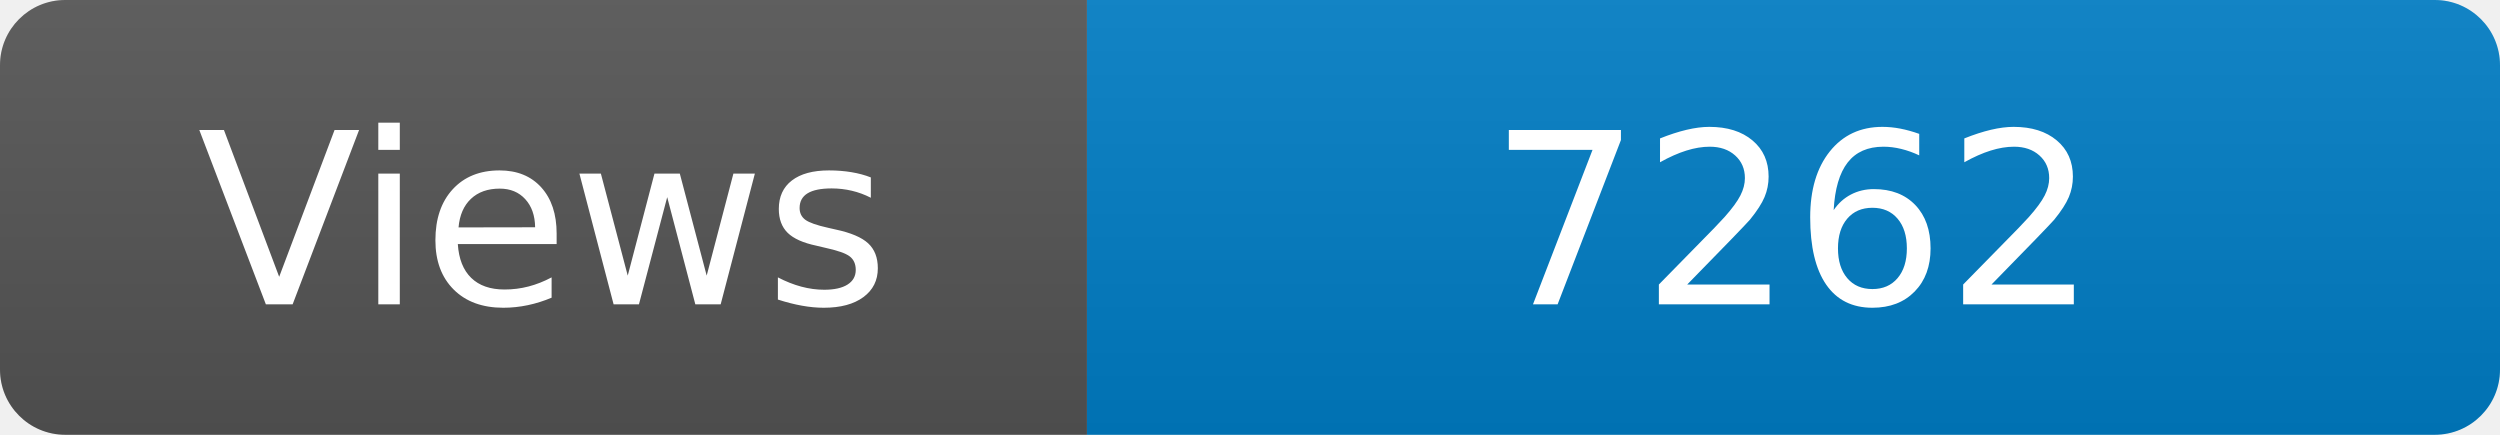
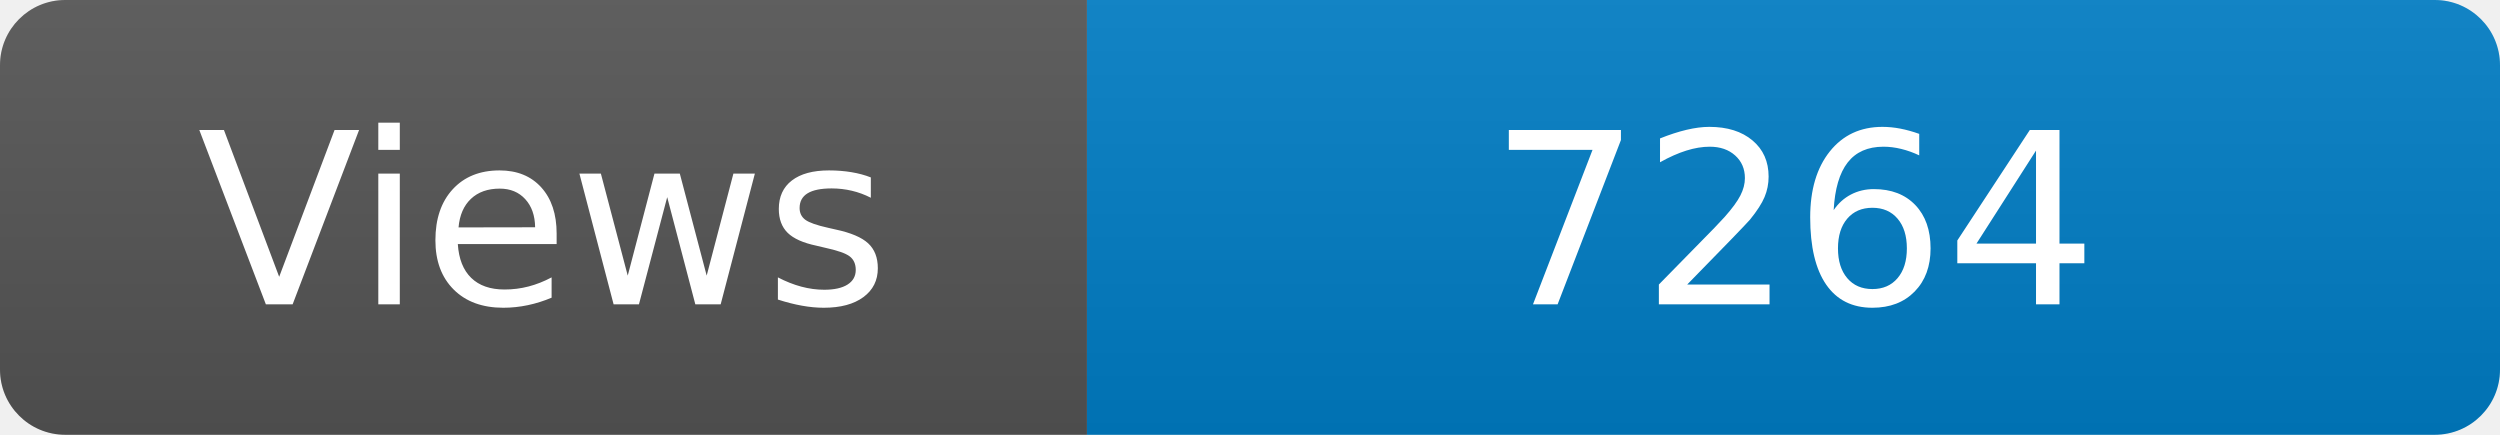
<svg xmlns="http://www.w3.org/2000/svg" width="115" height="20" role="img" aria-label="Maintained?: yes">
  <linearGradient id="s" x2="0" y2="100%">
    <stop offset="0" stop-color="#bbb" stop-opacity=".1" />
    <stop offset="1" stop-opacity=".1" />
  </linearGradient>
  <clipPath id="r">
    <rect width="115" height="20" rx="3" fill="#fff" />
  </clipPath>
  <g clip-path="url(#r)">
    <rect width="50" height="20" fill="#555" />
    <rect x="50" width="160" height="20" fill="#007ec6" />
    <rect width="115" height="20" fill="url(#s)" />
  </g>
  <g fill="#fff" text-anchor="middle" font-family="Verdana,Geneva,DejaVu Sans,sans-serif" font-size="110">
    <text x="250" y="140" transform="scale(.1)" fill="#fff">Views</text>
-     <text x="825" y="140" transform="scale(.1)" fill="#fff">7262</text>
+     <text x="825" y="140" transform="scale(.1)" fill="#fff">7264</text>
  </g>
</svg>
